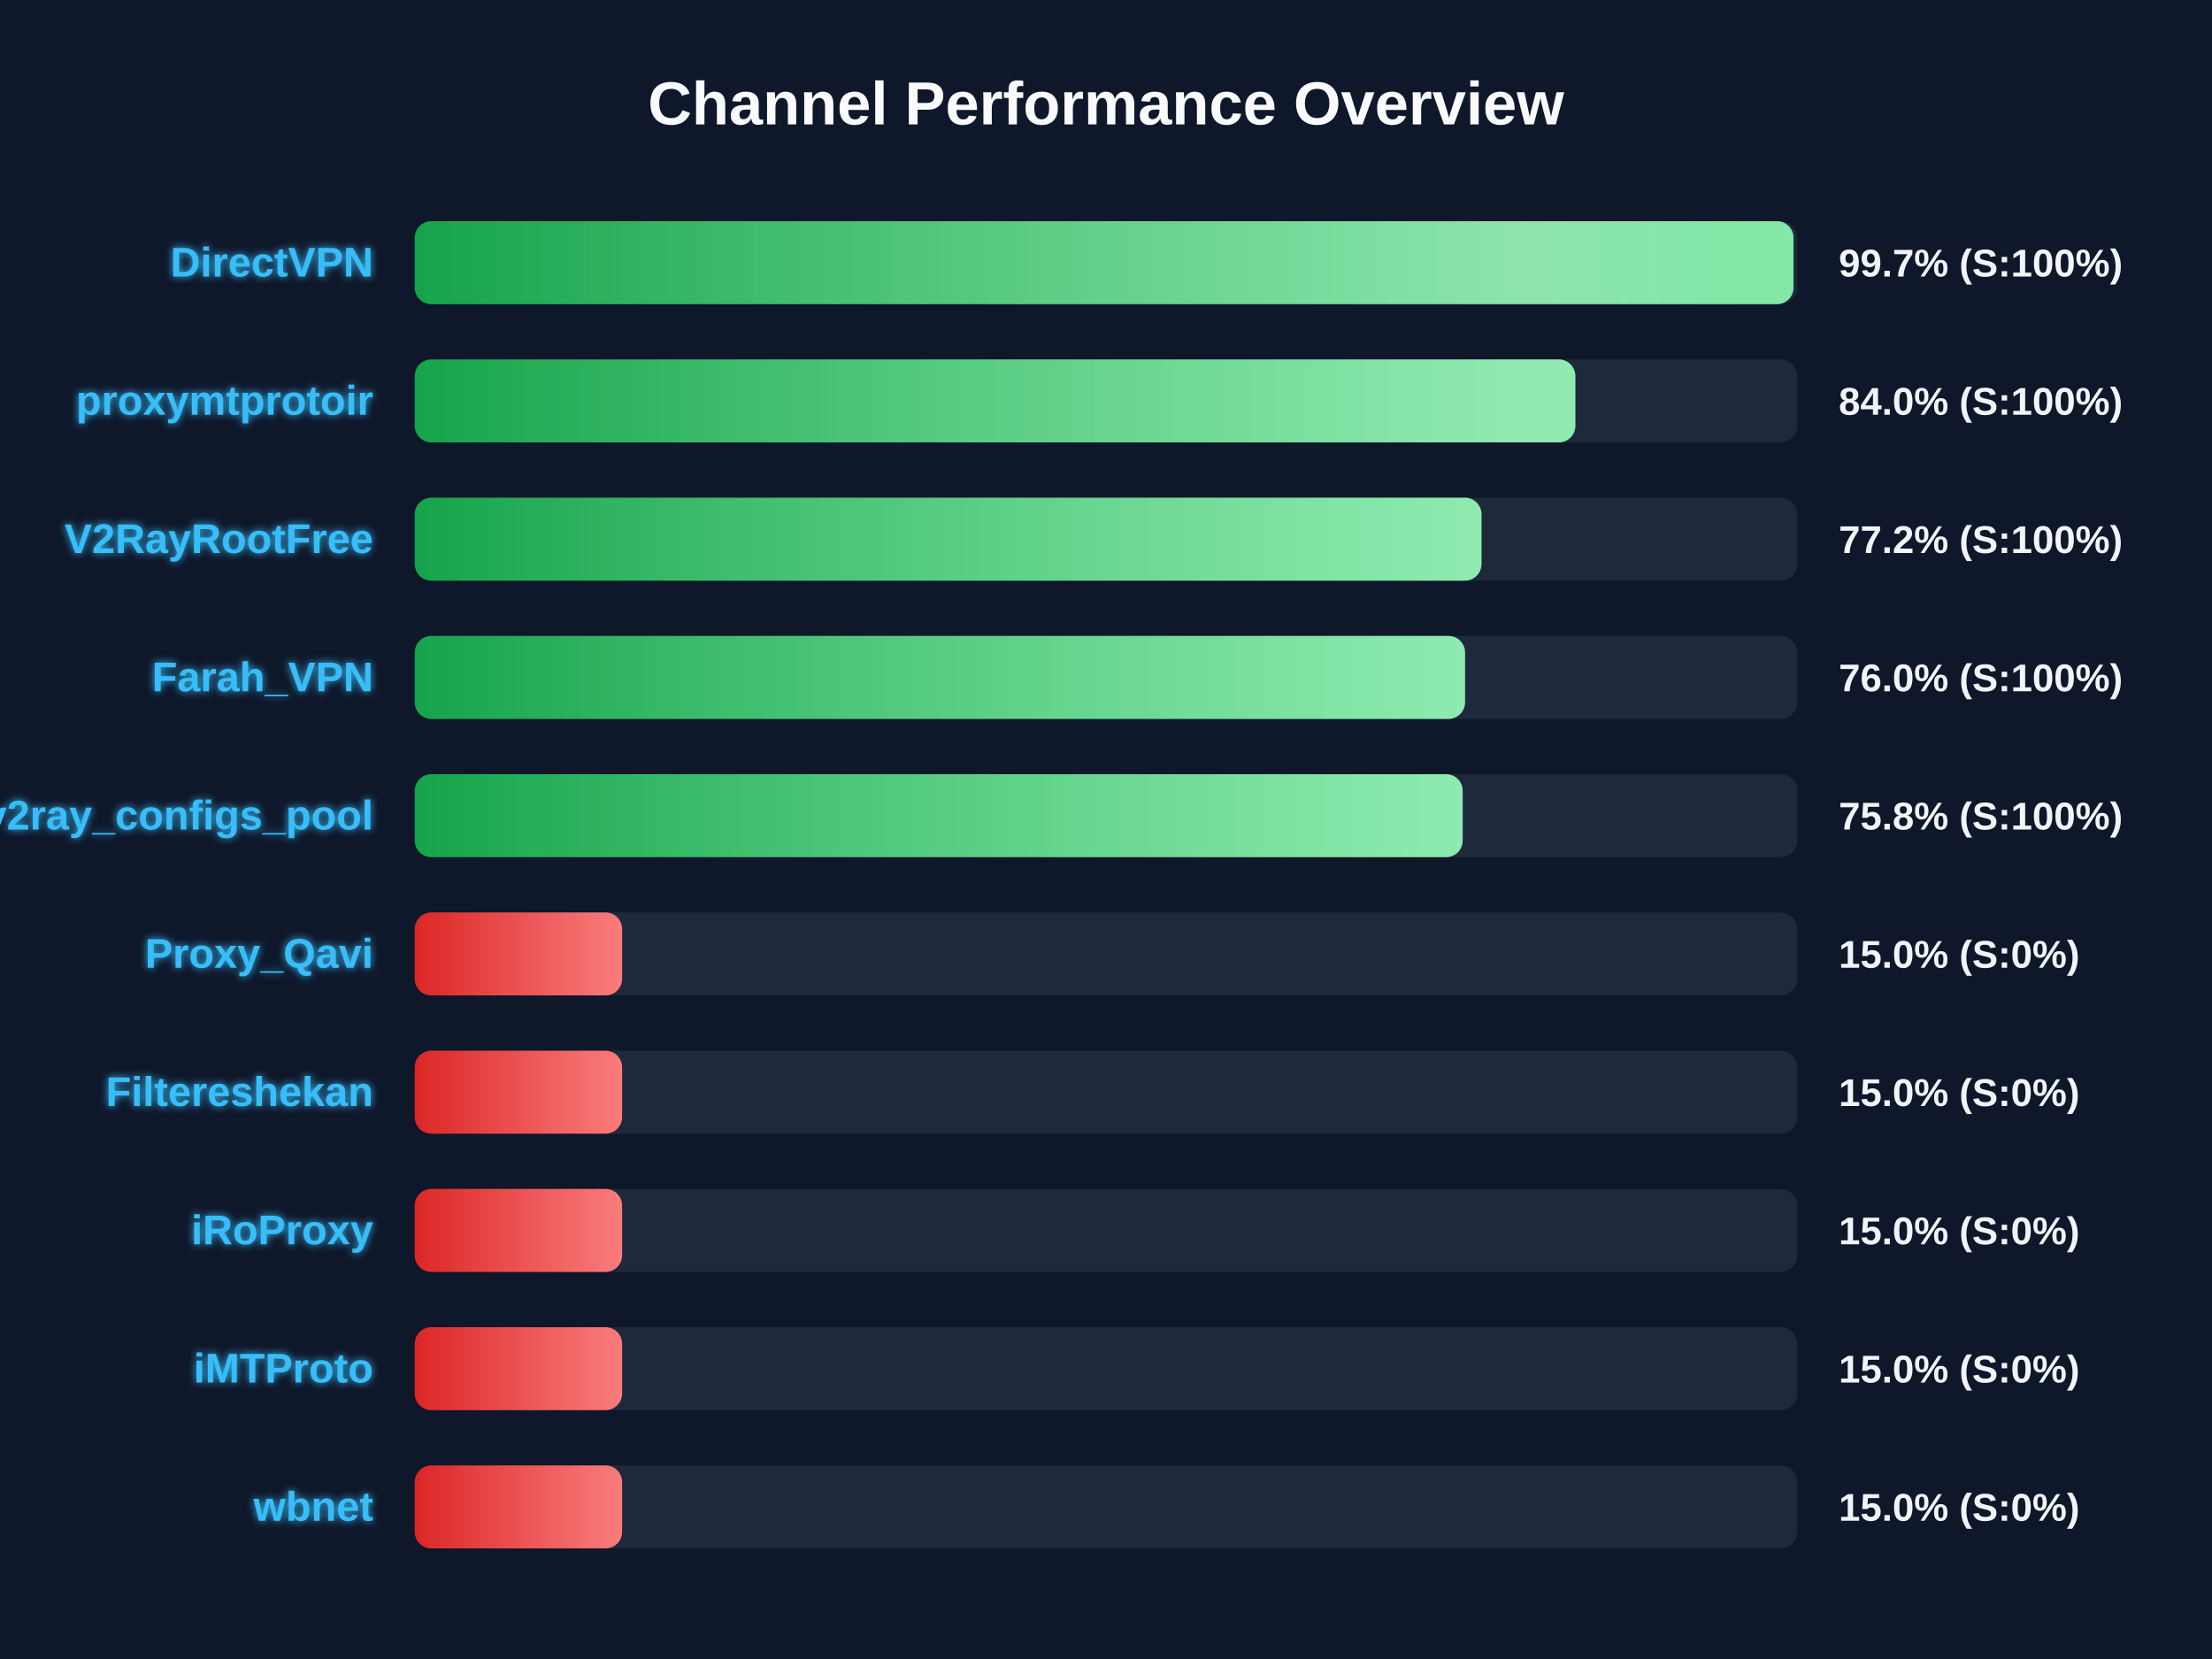
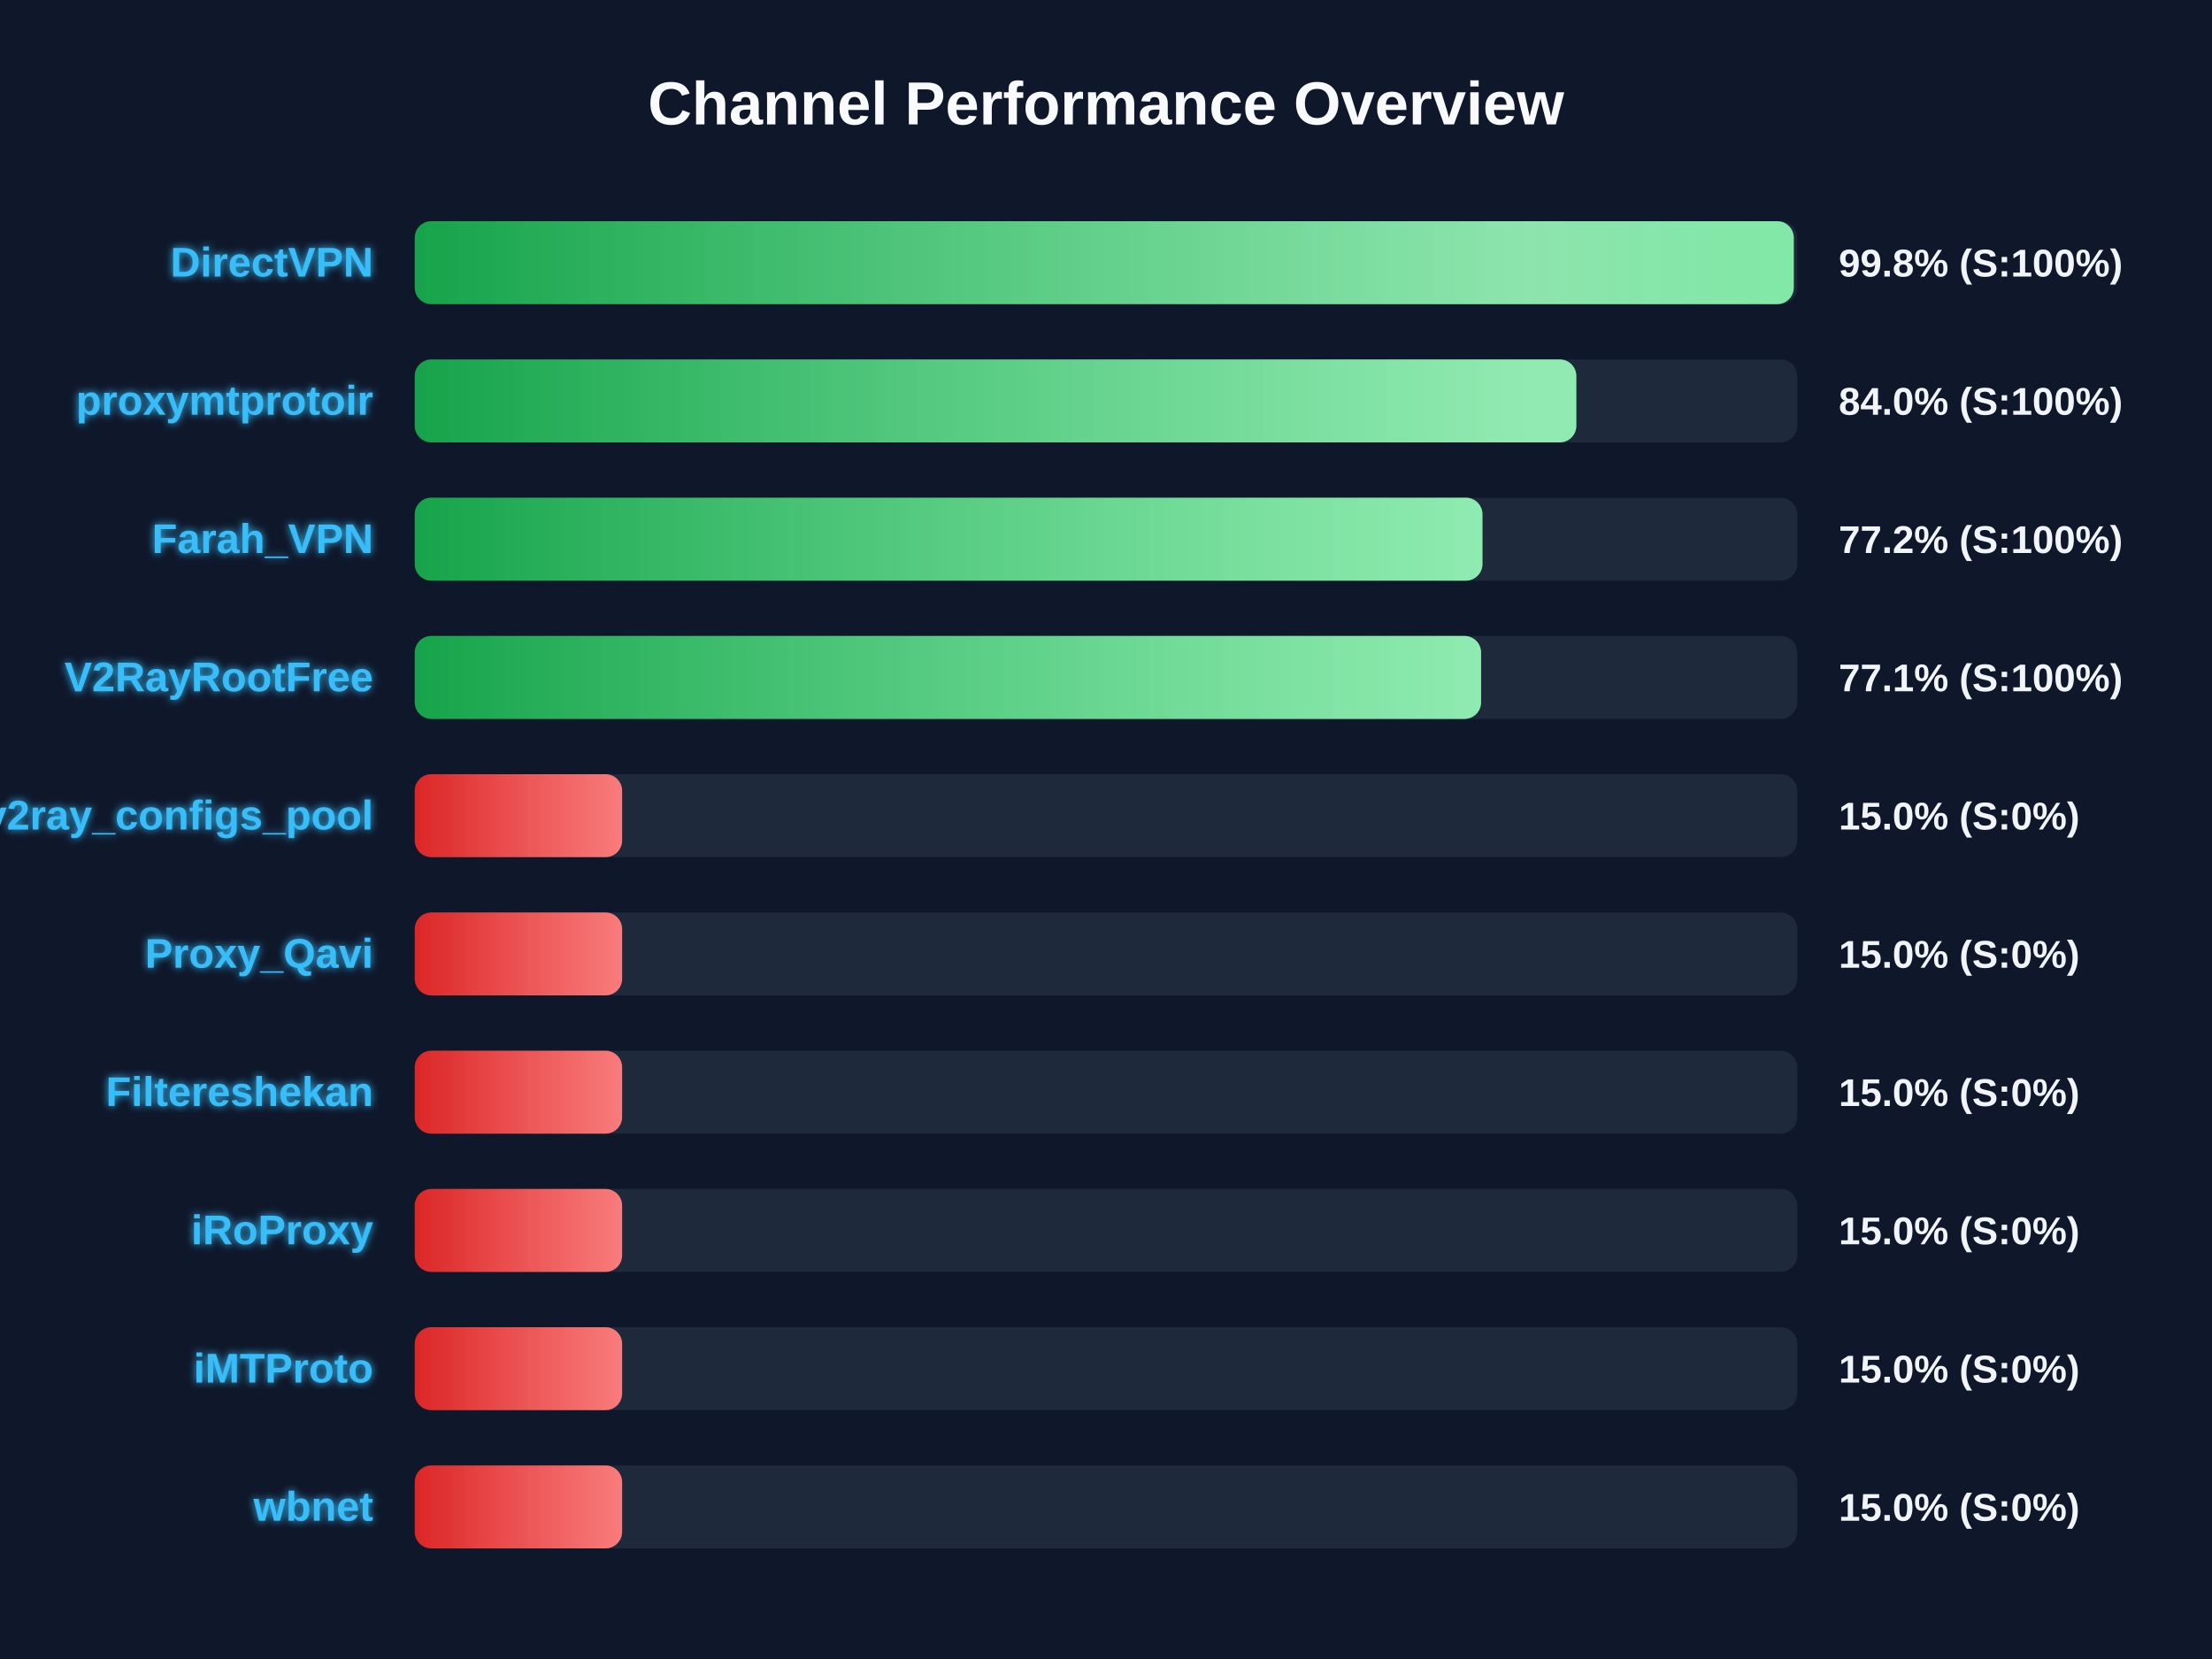
<svg xmlns="http://www.w3.org/2000/svg" width="800" height="600" version="1.1">
  <defs>
    <linearGradient id="grad-green" x1="0%" y1="0%" x2="100%" y2="0%">
      <stop offset="0%" stop-color="#16a34a" />
      <stop offset="100%" stop-color="#4ade80" />
    </linearGradient>
    <linearGradient id="grad-yellow" x1="0%" y1="0%" x2="100%" y2="0%">
      <stop offset="0%" stop-color="#ca8a04" />
      <stop offset="100%" stop-color="#fde047" />
    </linearGradient>
    <linearGradient id="grad-red" x1="0%" y1="0%" x2="100%" y2="0%">
      <stop offset="0%" stop-color="#dc2626" />
      <stop offset="100%" stop-color="#f87171" />
    </linearGradient>
    <linearGradient id="shimmer" x1="0%" y1="0%" x2="100%" y2="0%">
      <stop offset="0%" stop-color="rgba(255,255,255,0)" />
      <stop offset="50%" stop-color="rgba(255,255,255,0.4)" />
      <stop offset="100%" stop-color="rgba(255,255,255,0)" />
    </linearGradient>
    <filter id="glow" x="-20%" y="-20%" width="140%" height="140%">
      <feGaussianBlur stdDeviation="1.5" result="blur" />
      <feComposite in="SourceGraphic" in2="blur" operator="over" />
    </filter>
  </defs>
  <style>
        .bg-rect { fill: #0f172a; }
        .title { font: bold 22px 'Segoe UI', Arial, sans-serif; fill: #f8fafc; }
        .row { font: bold 15px 'Segoe UI', Arial, sans-serif; fill: #38bdf8; filter: url(#glow); }
        .score { font: bold 14px 'Segoe UI', Arial, sans-serif; fill: #f1f5f9; }
        @keyframes shimmer-anim {
            0% { transform: translateX(-100%); }
            100% { transform: translateX(200%); }
        }
        .shimmer-rect {
            animation: shimmer-anim 2.5s infinite linear;
        }
    </style>
  <rect width="100%" height="100%" class="bg-rect" />
  <text x="400" y="45" text-anchor="middle" class="title">Channel Performance Overview</text>
  <rect x="150" y="80" width="500" height="30" fill="#1e293b" rx="6" />
  <clipPath id="clip-0">
-     <rect x="150" y="80" width="498.65" height="30" rx="6" />
+     <rect x="150" y="80" width="498.75" height="30" rx="6" />
  </clipPath>
-   <rect x="150" y="80" width="498.65" height="30" fill="url(#grad-green)" rx="6" />
+   <rect x="150" y="80" width="498.75" height="30" fill="url(#grad-green)" rx="6" />
  <g clip-path="url(#clip-0)">
    <rect x="150" y="80" width="100%" height="30" fill="url(#shimmer)" class="shimmer-rect" />
  </g>
  <text x="135" y="100" text-anchor="end" class="row">DirectVPN</text>
-   <text x="665" y="100" text-anchor="start" class="score">99.7% (S:100%)</text>
+   <text x="665" y="100" text-anchor="start" class="score">99.8% (S:100%)</text>
  <rect x="150" y="130" width="500" height="30" fill="#1e293b" rx="6" />
  <clipPath id="clip-1">
-     <rect x="150" y="130" width="419.75" height="30" rx="6" />
+     <rect x="150" y="130" width="420.1" height="30" rx="6" />
  </clipPath>
-   <rect x="150" y="130" width="419.75" height="30" fill="url(#grad-green)" rx="6" />
+   <rect x="150" y="130" width="420.1" height="30" fill="url(#grad-green)" rx="6" />
  <g clip-path="url(#clip-1)">
    <rect x="150" y="130" width="100%" height="30" fill="url(#shimmer)" class="shimmer-rect" />
  </g>
  <text x="135" y="150" text-anchor="end" class="row">proxymtprotoir</text>
  <text x="665" y="150" text-anchor="start" class="score">84.0% (S:100%)</text>
  <rect x="150" y="180" width="500" height="30" fill="#1e293b" rx="6" />
  <clipPath id="clip-2">
-     <rect x="150" y="180" width="385.8" height="30" rx="6" />
+     <rect x="150" y="180" width="386.15" height="30" rx="6" />
  </clipPath>
-   <rect x="150" y="180" width="385.8" height="30" fill="url(#grad-green)" rx="6" />
+   <rect x="150" y="180" width="386.15" height="30" fill="url(#grad-green)" rx="6" />
  <g clip-path="url(#clip-2)">
    <rect x="150" y="180" width="100%" height="30" fill="url(#shimmer)" class="shimmer-rect" />
  </g>
-   <text x="135" y="200" text-anchor="end" class="row">V2RayRootFree</text>
+   <text x="135" y="200" text-anchor="end" class="row">Farah_VPN</text>
  <text x="665" y="200" text-anchor="start" class="score">77.2% (S:100%)</text>
  <rect x="150" y="230" width="500" height="30" fill="#1e293b" rx="6" />
  <clipPath id="clip-3">
-     <rect x="150" y="230" width="379.85" height="30" rx="6" />
+     <rect x="150" y="230" width="385.65" height="30" rx="6" />
  </clipPath>
-   <rect x="150" y="230" width="379.85" height="30" fill="url(#grad-green)" rx="6" />
+   <rect x="150" y="230" width="385.65" height="30" fill="url(#grad-green)" rx="6" />
  <g clip-path="url(#clip-3)">
    <rect x="150" y="230" width="100%" height="30" fill="url(#shimmer)" class="shimmer-rect" />
  </g>
-   <text x="135" y="250" text-anchor="end" class="row">Farah_VPN</text>
-   <text x="665" y="250" text-anchor="start" class="score">76.0% (S:100%)</text>
+   <text x="135" y="250" text-anchor="end" class="row">V2RayRootFree</text>
+   <text x="665" y="250" text-anchor="start" class="score">77.1% (S:100%)</text>
  <rect x="150" y="280" width="500" height="30" fill="#1e293b" rx="6" />
  <clipPath id="clip-4">
-     <rect x="150" y="280" width="379.0" height="30" rx="6" />
+     <rect x="150" y="280" width="75.0" height="30" rx="6" />
  </clipPath>
-   <rect x="150" y="280" width="379.0" height="30" fill="url(#grad-green)" rx="6" />
+   <rect x="150" y="280" width="75.0" height="30" fill="url(#grad-red)" rx="6" />
  <g clip-path="url(#clip-4)">
    <rect x="150" y="280" width="100%" height="30" fill="url(#shimmer)" class="shimmer-rect" />
  </g>
  <text x="135" y="300" text-anchor="end" class="row">v2ray_configs_pool</text>
-   <text x="665" y="300" text-anchor="start" class="score">75.8% (S:100%)</text>
+   <text x="665" y="300" text-anchor="start" class="score">15.0% (S:0%)</text>
  <rect x="150" y="330" width="500" height="30" fill="#1e293b" rx="6" />
  <clipPath id="clip-5">
    <rect x="150" y="330" width="75.0" height="30" rx="6" />
  </clipPath>
  <rect x="150" y="330" width="75.0" height="30" fill="url(#grad-red)" rx="6" />
  <g clip-path="url(#clip-5)">
    <rect x="150" y="330" width="100%" height="30" fill="url(#shimmer)" class="shimmer-rect" />
  </g>
  <text x="135" y="350" text-anchor="end" class="row">Proxy_Qavi</text>
  <text x="665" y="350" text-anchor="start" class="score">15.0% (S:0%)</text>
  <rect x="150" y="380" width="500" height="30" fill="#1e293b" rx="6" />
  <clipPath id="clip-6">
    <rect x="150" y="380" width="75.0" height="30" rx="6" />
  </clipPath>
  <rect x="150" y="380" width="75.0" height="30" fill="url(#grad-red)" rx="6" />
  <g clip-path="url(#clip-6)">
    <rect x="150" y="380" width="100%" height="30" fill="url(#shimmer)" class="shimmer-rect" />
  </g>
  <text x="135" y="400" text-anchor="end" class="row">Filtereshekan</text>
  <text x="665" y="400" text-anchor="start" class="score">15.0% (S:0%)</text>
  <rect x="150" y="430" width="500" height="30" fill="#1e293b" rx="6" />
  <clipPath id="clip-7">
    <rect x="150" y="430" width="75.0" height="30" rx="6" />
  </clipPath>
  <rect x="150" y="430" width="75.0" height="30" fill="url(#grad-red)" rx="6" />
  <g clip-path="url(#clip-7)">
    <rect x="150" y="430" width="100%" height="30" fill="url(#shimmer)" class="shimmer-rect" />
  </g>
  <text x="135" y="450" text-anchor="end" class="row">iRoProxy</text>
  <text x="665" y="450" text-anchor="start" class="score">15.0% (S:0%)</text>
  <rect x="150" y="480" width="500" height="30" fill="#1e293b" rx="6" />
  <clipPath id="clip-8">
    <rect x="150" y="480" width="75.0" height="30" rx="6" />
  </clipPath>
  <rect x="150" y="480" width="75.0" height="30" fill="url(#grad-red)" rx="6" />
  <g clip-path="url(#clip-8)">
    <rect x="150" y="480" width="100%" height="30" fill="url(#shimmer)" class="shimmer-rect" />
  </g>
  <text x="135" y="500" text-anchor="end" class="row">iMTProto</text>
  <text x="665" y="500" text-anchor="start" class="score">15.0% (S:0%)</text>
  <rect x="150" y="530" width="500" height="30" fill="#1e293b" rx="6" />
  <clipPath id="clip-9">
    <rect x="150" y="530" width="75.0" height="30" rx="6" />
  </clipPath>
  <rect x="150" y="530" width="75.0" height="30" fill="url(#grad-red)" rx="6" />
  <g clip-path="url(#clip-9)">
    <rect x="150" y="530" width="100%" height="30" fill="url(#shimmer)" class="shimmer-rect" />
  </g>
  <text x="135" y="550" text-anchor="end" class="row">wbnet</text>
  <text x="665" y="550" text-anchor="start" class="score">15.0% (S:0%)</text>
</svg>
